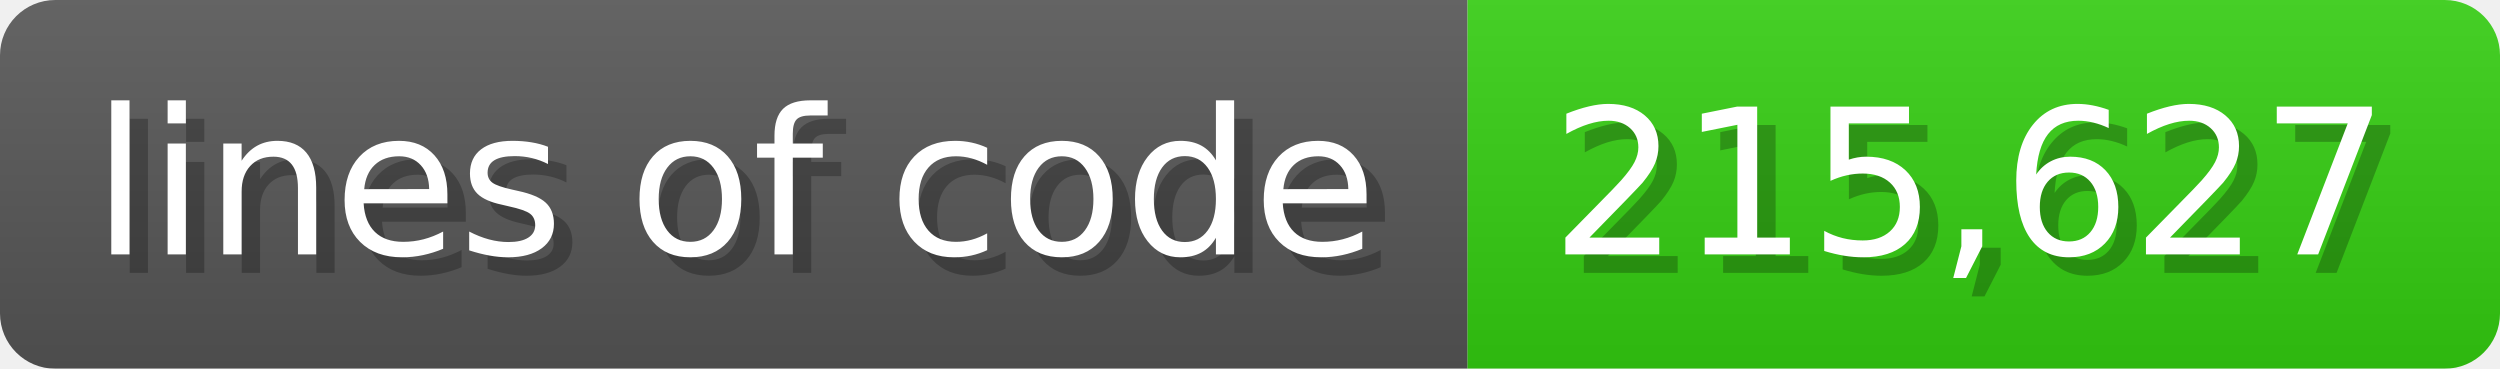
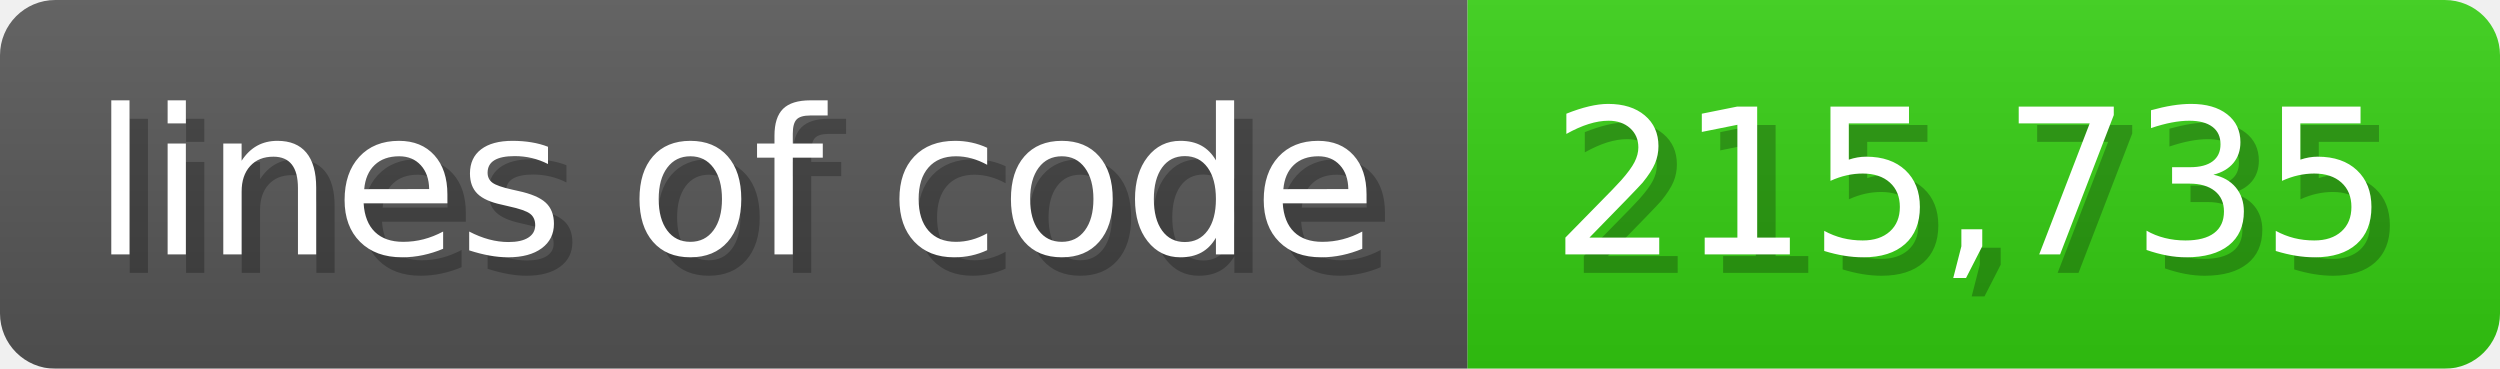
<svg xmlns="http://www.w3.org/2000/svg" width="135.6" height="20" viewBox="0 0 1356 200">
  <linearGradient id="a" x2="0" y2="100%">
    <stop offset="0" stop-opacity=".1" stop-color="#EEE" />
    <stop offset="1" stop-opacity=".1" />
  </linearGradient>
  <mask id="m">
    <rect width="1356" height="200" rx="30" fill="#FFF" />
  </mask>
  <g mask="url(#m)">
    <rect width="796" height="200" fill="#555" />
    <rect width="560" height="200" fill="#3C1" x="796" />
    <rect width="1356" height="200" fill="url(#a)" />
  </g>
  <g fill="#fff" text-anchor="start" font-family="Verdana,DejaVu Sans,sans-serif" font-size="110">
    <text x="60" y="148" textLength="696" fill="#000" opacity="0.25">lines of code</text>
    <text x="50" y="138" textLength="696">lines of code</text>
-     <text x="851" y="148" textLength="460" fill="#000" opacity="0.25">215,627</text>
-     <text x="841" y="138" textLength="460">215,627</text>
+     <text x="851" y="148" textLength="460" fill="#000" opacity="0.25">215,735</text>
+     <text x="841" y="138" textLength="460">215,735</text>
  </g>
</svg>
